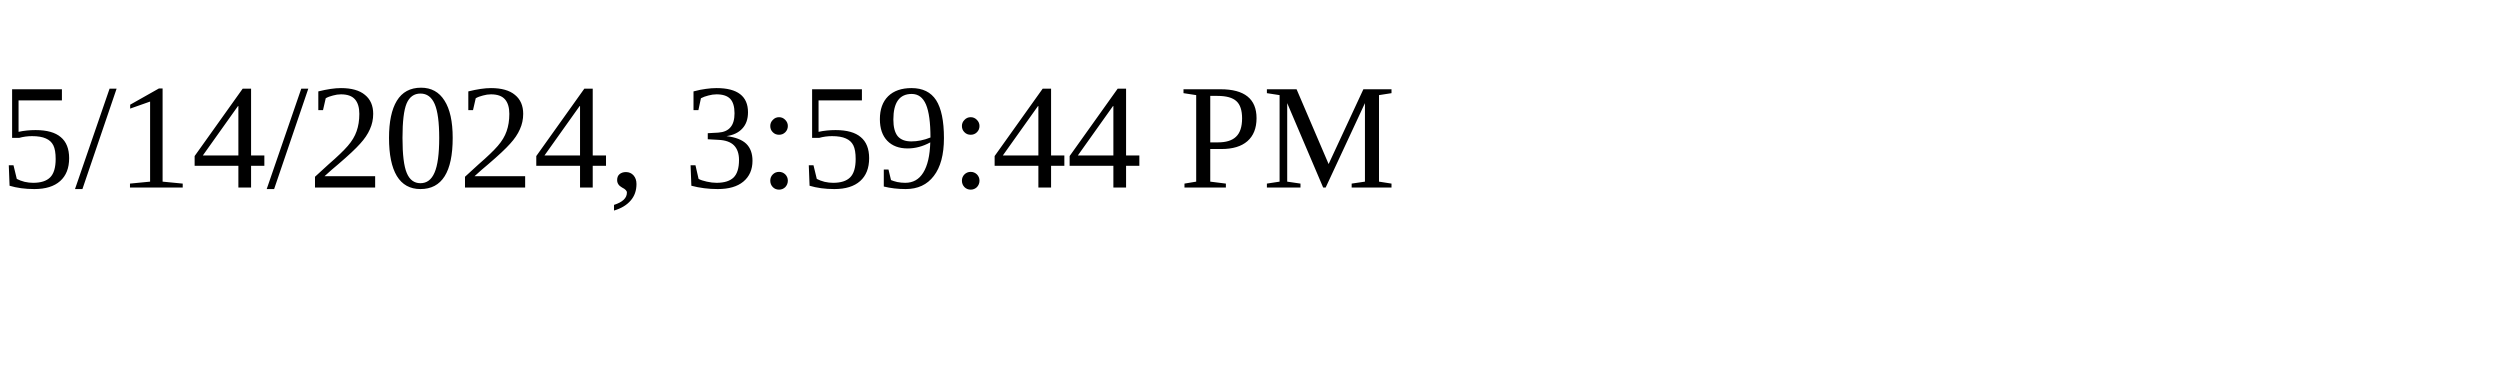
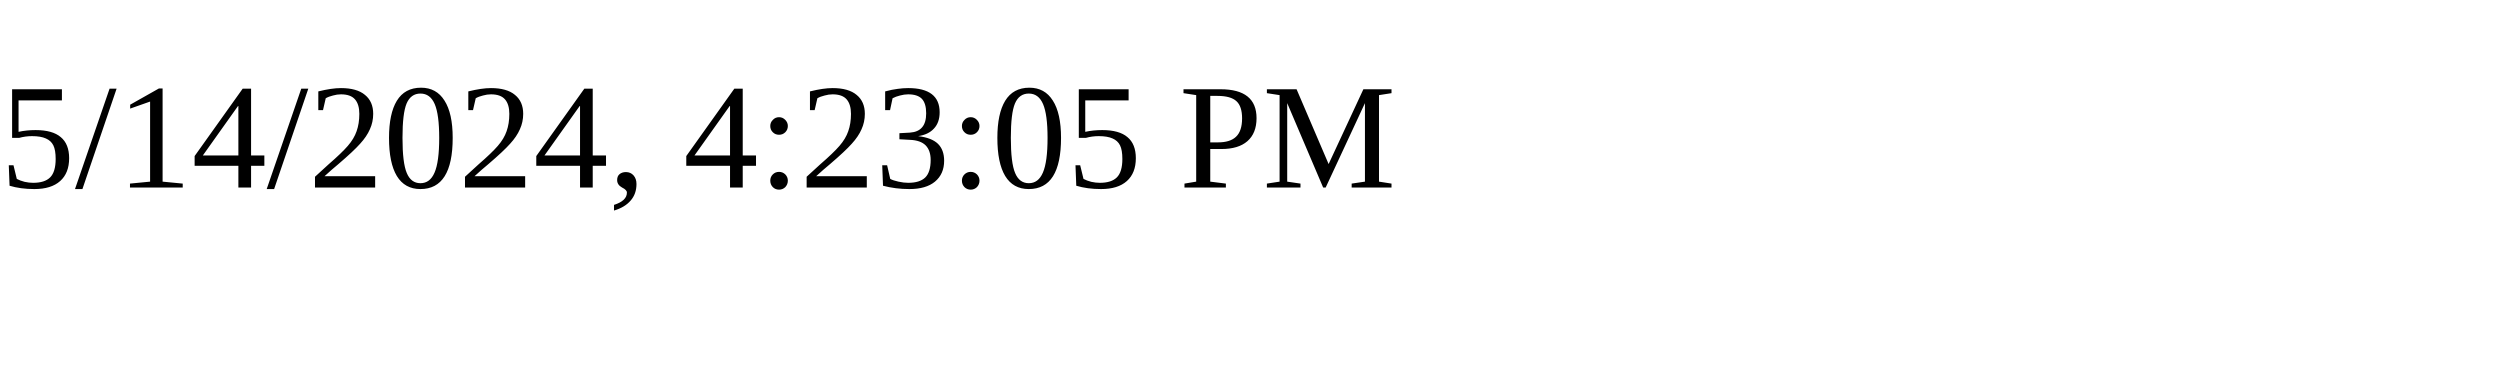
<svg xmlns="http://www.w3.org/2000/svg" height="30" width="200">
-   <text x="0" y="15">5/14/2024, 3:59:44 PM</text>
+   <text x="0" y="15">5/14/2024, 4:23:05 PM</text>
</svg>
